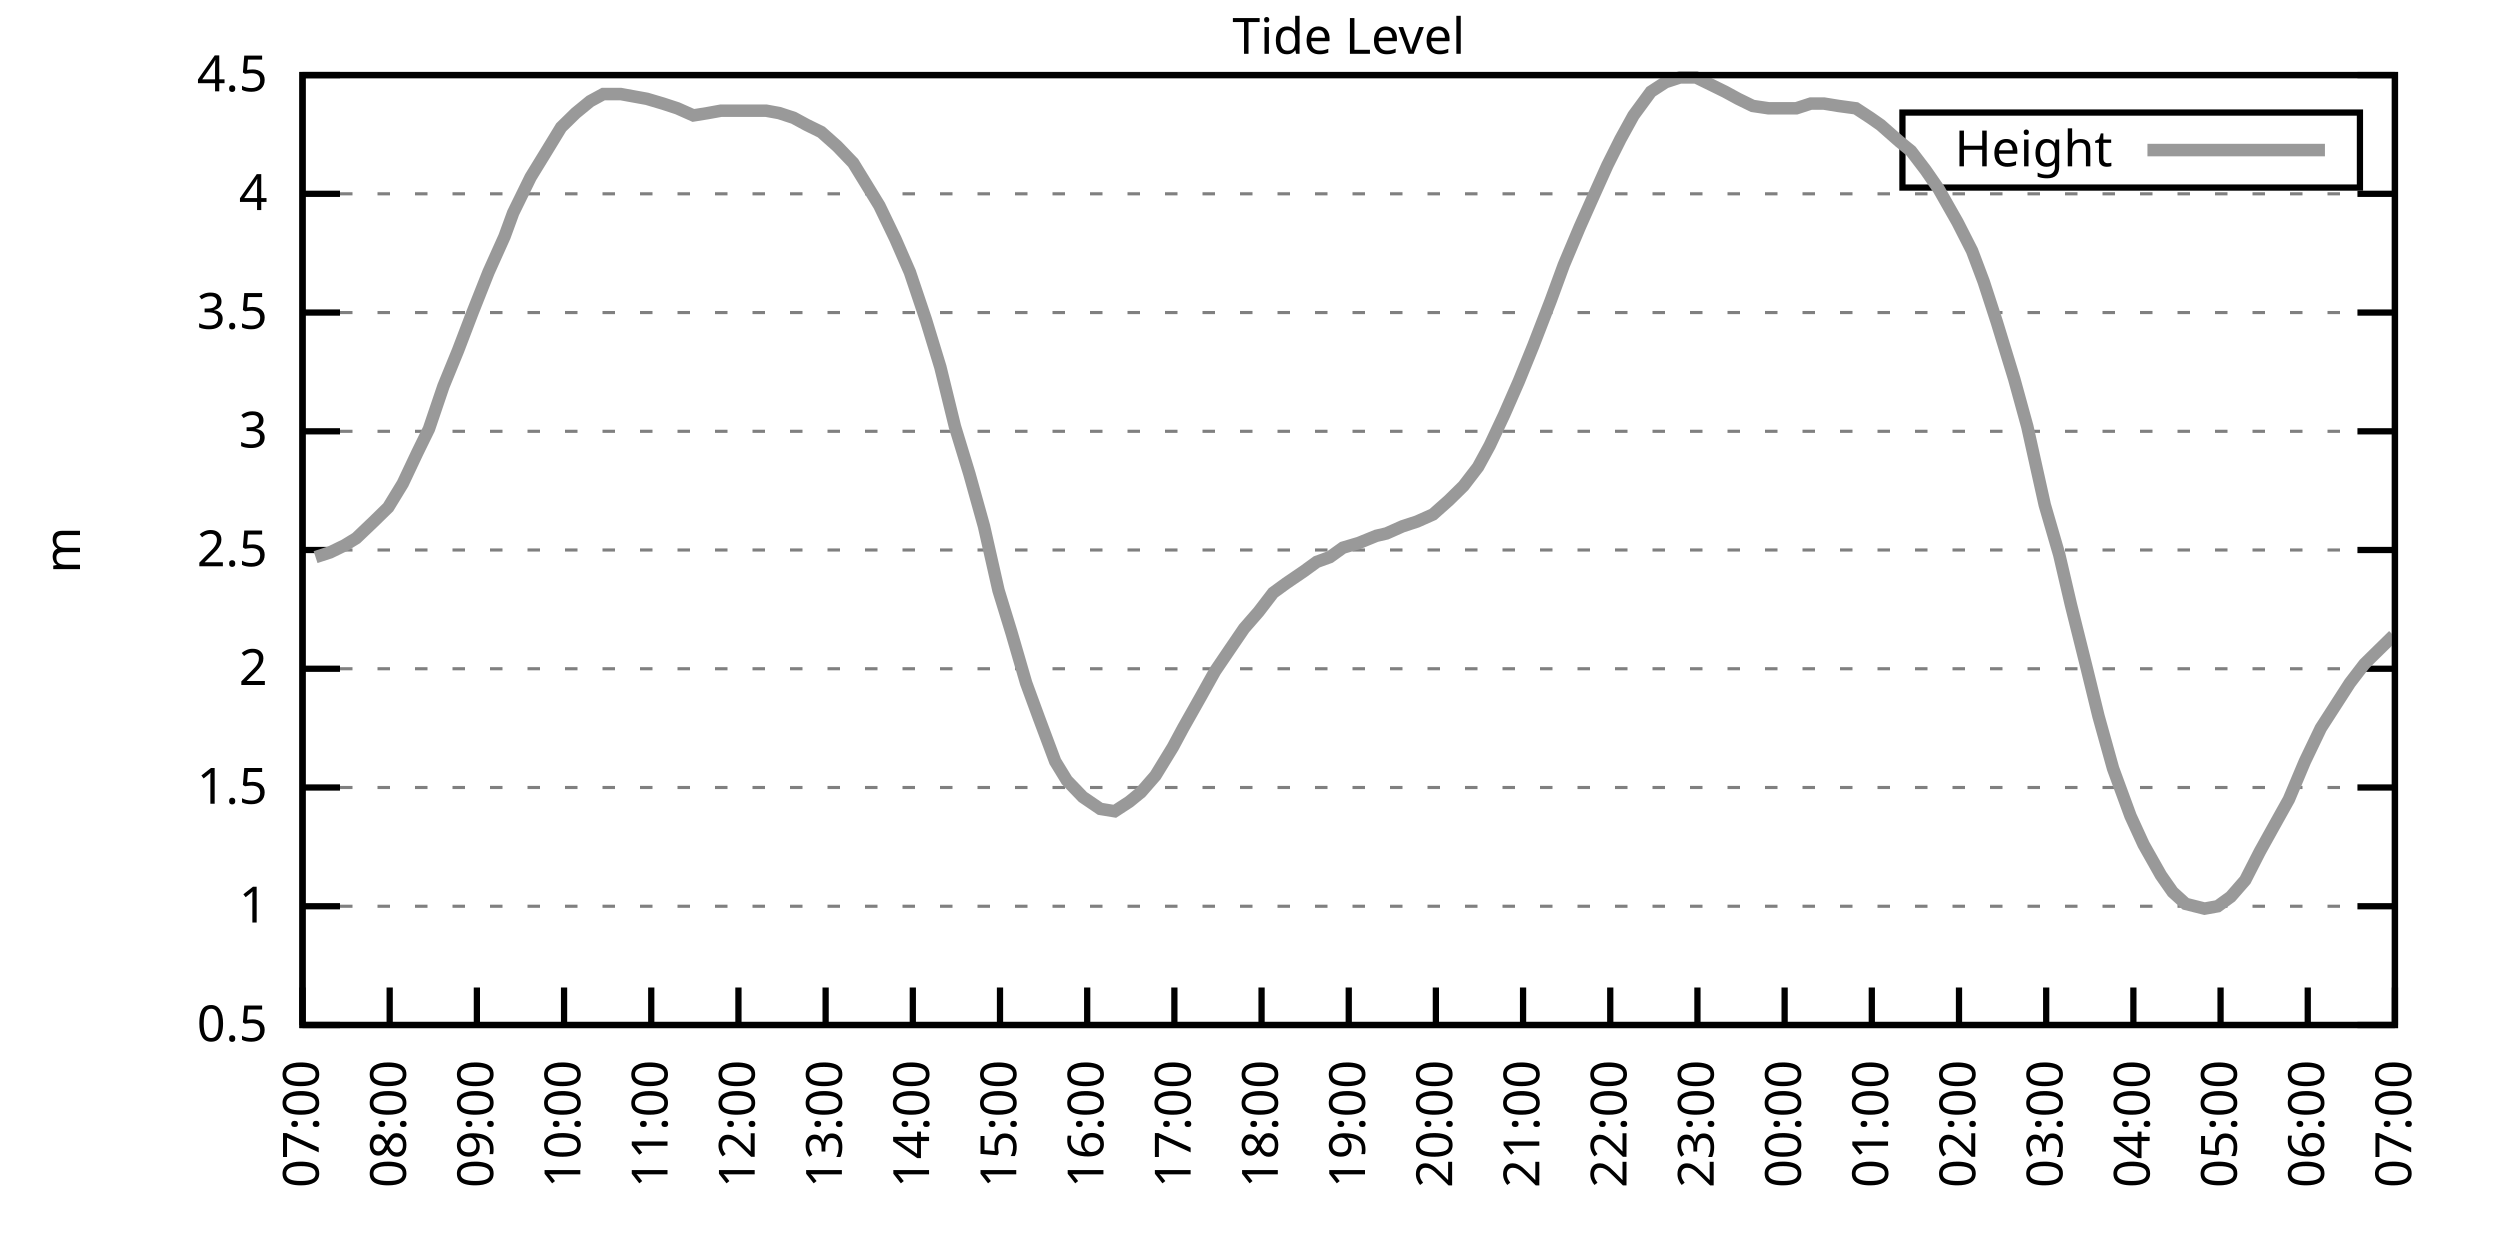
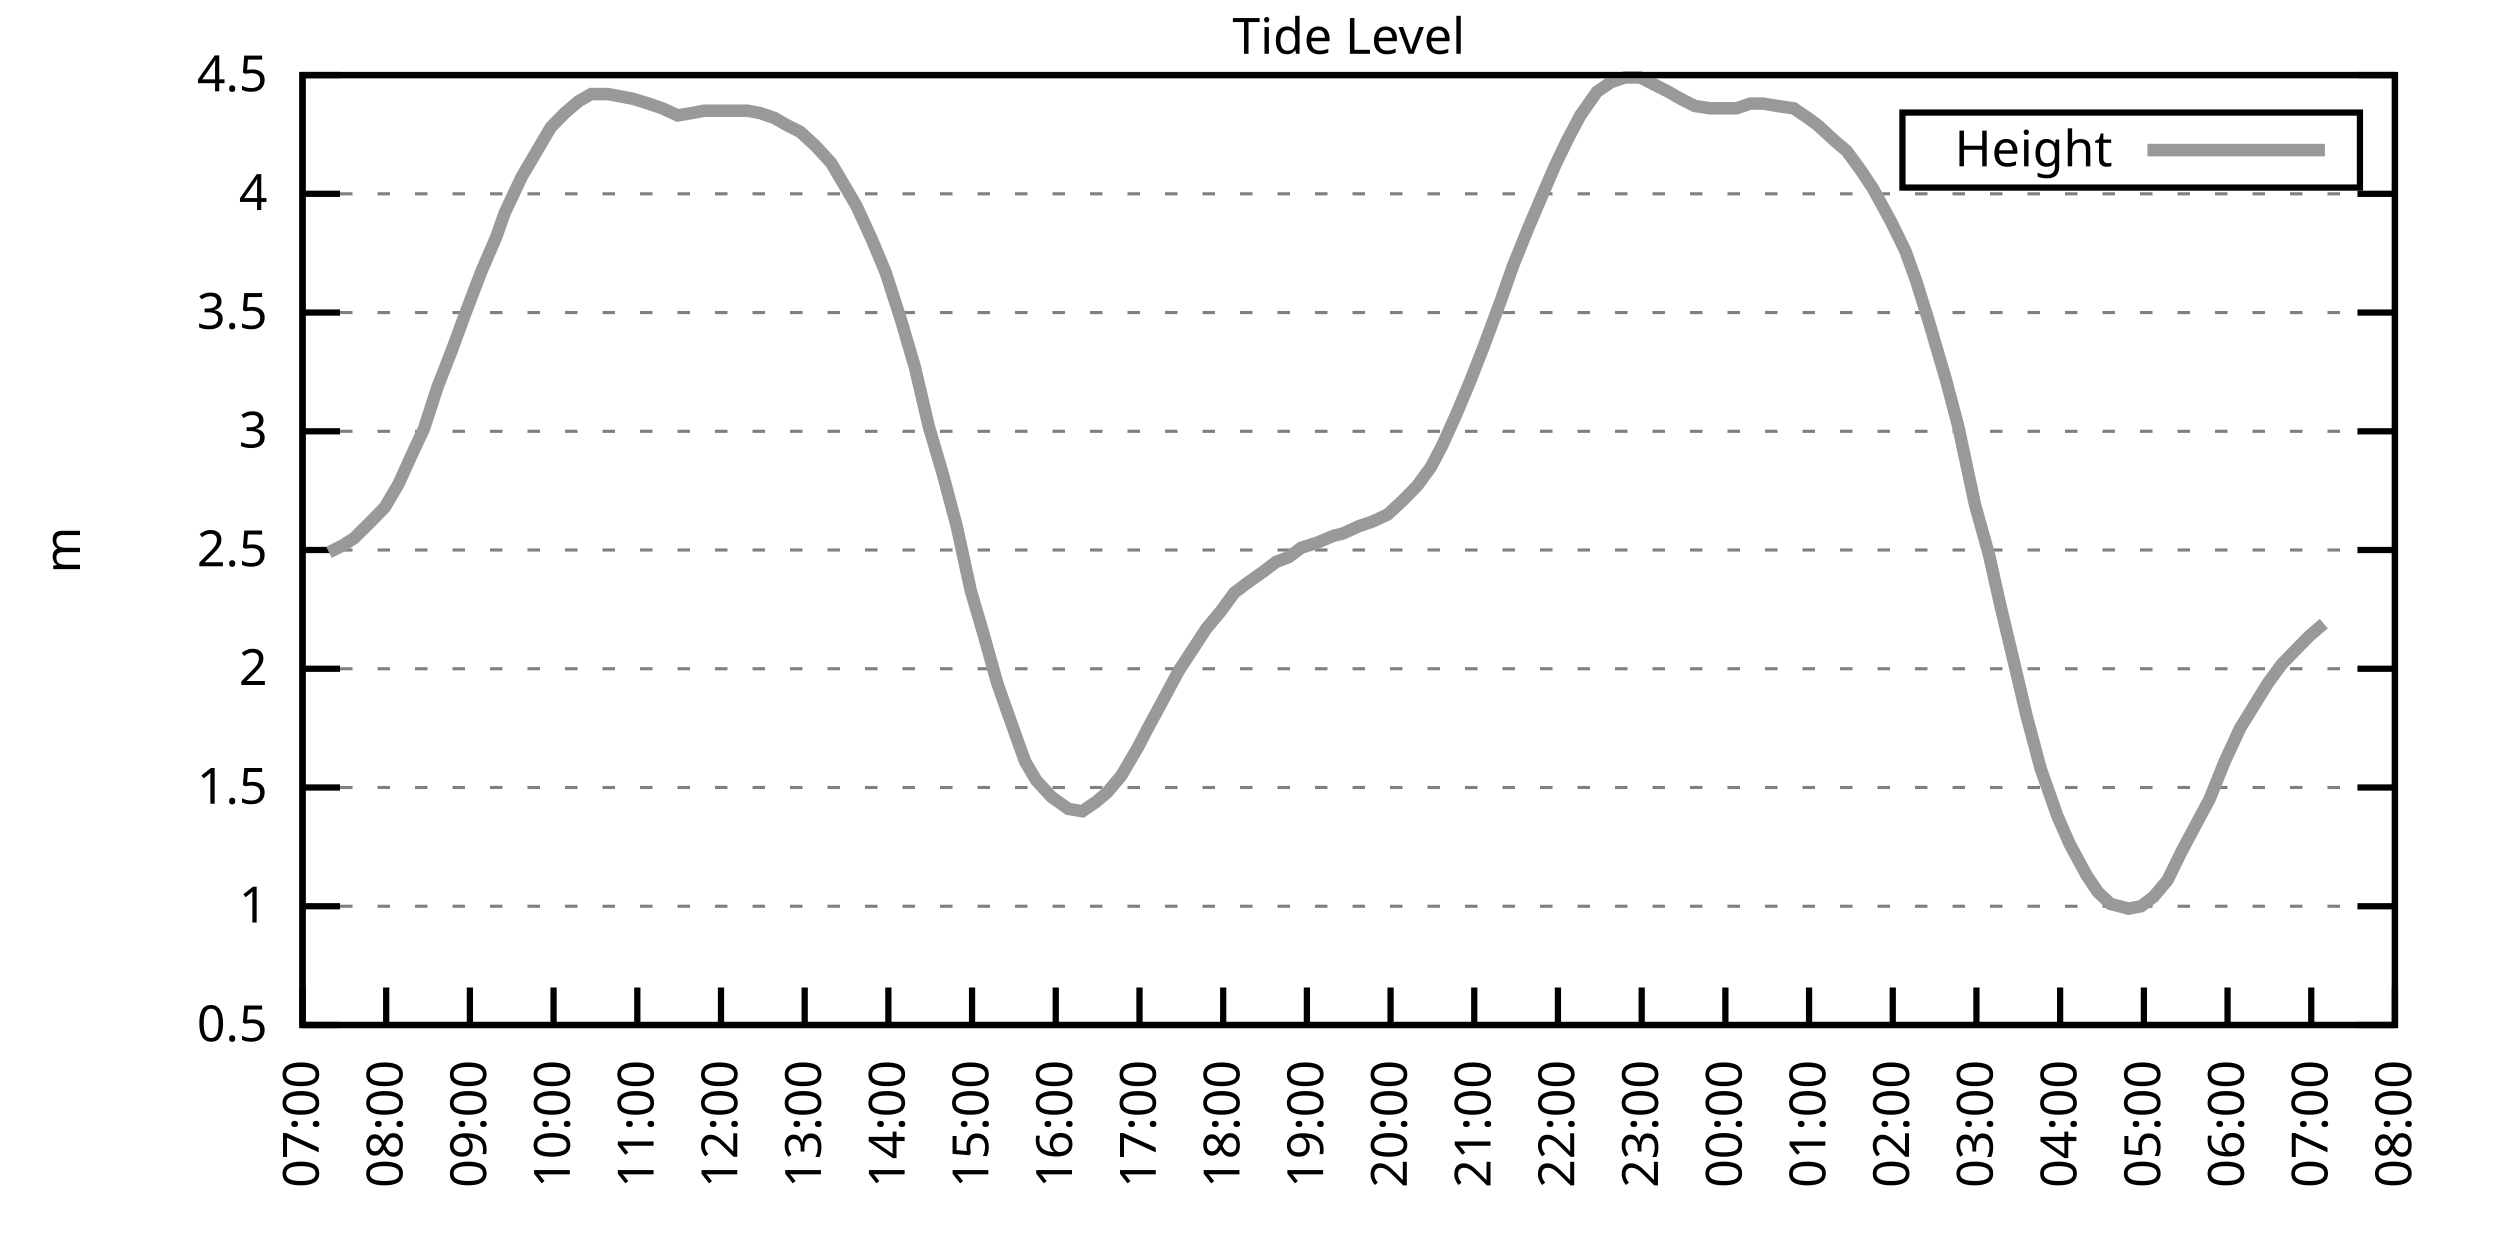
<svg xmlns="http://www.w3.org/2000/svg" xmlns:xlink="http://www.w3.org/1999/xlink" width="400" height="200" viewBox="0 0 400 200">
  <g id="gnuplot_canvas">
    <rect x="0" y="0" width="400" height="200" fill="none" />
    <defs>
      <circle id="gpDot" r="0.5" stroke-width="0.5" stroke="currentColor" />
      <path id="gpPt0" stroke-width="0.333" stroke="currentColor" d="M-1,0 h2 M0,-1 v2" />
      <path id="gpPt1" stroke-width="0.333" stroke="currentColor" d="M-1,-1 L1,1 M1,-1 L-1,1" />
      <path id="gpPt2" stroke-width="0.333" stroke="currentColor" d="M-1,0 L1,0 M0,-1 L0,1 M-1,-1 L1,1 M-1,1 L1,-1" />
      <rect id="gpPt3" stroke-width="0.333" stroke="currentColor" x="-1" y="-1" width="2" height="2" />
      <rect id="gpPt4" stroke-width="0.333" stroke="currentColor" fill="currentColor" x="-1" y="-1" width="2" height="2" />
      <circle id="gpPt5" stroke-width="0.333" stroke="currentColor" cx="0" cy="0" r="1" />
      <use xlink:href="#gpPt5" id="gpPt6" fill="currentColor" stroke="none" />
      <path id="gpPt7" stroke-width="0.333" stroke="currentColor" d="M0,-1.33 L-1.33,0.67 L1.33,0.67 z" />
      <use xlink:href="#gpPt7" id="gpPt8" fill="currentColor" stroke="none" />
      <use xlink:href="#gpPt7" id="gpPt9" stroke="currentColor" transform="rotate(180)" />
      <use xlink:href="#gpPt9" id="gpPt10" fill="currentColor" stroke="none" />
      <use xlink:href="#gpPt3" id="gpPt11" stroke="currentColor" transform="rotate(45)" />
      <use xlink:href="#gpPt11" id="gpPt12" fill="currentColor" stroke="none" />
      <path id="gpPt13" stroke-width="0.333" stroke="currentColor" d="M0,1.330 L1.265,0.411 L0.782,-1.067 L-0.782,-1.076 L-1.265,0.411 z" />
      <use xlink:href="#gpPt13" id="gpPt14" fill="currentColor" stroke="none" />
      <filter id="textbox" filterUnits="objectBoundingBox" x="0" y="0" height="1" width="1">
        <feFlood flood-color="white" flood-opacity="1" result="bgnd" />
        <feComposite in="SourceGraphic" in2="bgnd" operator="atop" />
      </filter>
      <filter id="greybox" filterUnits="objectBoundingBox" x="0" y="0" height="1" width="1">
        <feFlood flood-color="lightgrey" flood-opacity="1" result="grey" />
        <feComposite in="SourceGraphic" in2="grey" operator="atop" />
      </filter>
    </defs>
    <g fill="none" color="white" stroke="currentColor" stroke-width="1.00" stroke-linecap="butt" stroke-linejoin="miter">
</g>
    <g fill="none" color="black" stroke="currentColor" stroke-width="1.00" stroke-linecap="butt" stroke-linejoin="miter">
      <g stroke="none" shape-rendering="crispEdges">
        <polygon fill="rgb(255, 255, 255)" points="48.40,164.00 383.18,164.00 383.18,12.02 48.40,12.02 " />
      </g>
    </g>
    <g fill="none" color="black" stroke="currentColor" stroke-width="1.00" stroke-linecap="butt" stroke-linejoin="miter">
</g>
    <g fill="none" color="black" stroke="black" stroke-width="0.50" stroke-linecap="butt" stroke-linejoin="miter">
</g>
    <g fill="none" color="gray" stroke="currentColor" stroke-width="0.50" stroke-linecap="butt" stroke-linejoin="miter">
      <path stroke="gray" stroke-dasharray="2,4" class="gridline" d="M48.40,164.00 L383.19,164.00  " />
    </g>
    <g fill="none" color="gray" stroke="gray" stroke-width="1.00" stroke-linecap="butt" stroke-linejoin="miter">
</g>
    <g fill="none" color="black" stroke="currentColor" stroke-width="1.00" stroke-linecap="butt" stroke-linejoin="miter">
      <path stroke="black" d="M48.40,164.00 L54.40,164.00 M383.19,164.00 L377.19,164.00  " />
      <g transform="translate(42.80,166.60)" stroke="none" fill="black" font-family="Sans" font-size="8.00" text-anchor="end">
        <text>
          <tspan font-family="Sans"> 0.5</tspan>
        </text>
      </g>
    </g>
    <g fill="none" color="black" stroke="currentColor" stroke-width="1.00" stroke-linecap="butt" stroke-linejoin="miter">
</g>
    <g fill="none" color="black" stroke="black" stroke-width="0.50" stroke-linecap="butt" stroke-linejoin="miter">
</g>
    <g fill="none" color="gray" stroke="currentColor" stroke-width="0.50" stroke-linecap="butt" stroke-linejoin="miter">
      <path stroke="gray" stroke-dasharray="2,4" class="gridline" d="M48.40,145.00 L383.19,145.00  " />
    </g>
    <g fill="none" color="gray" stroke="gray" stroke-width="1.00" stroke-linecap="butt" stroke-linejoin="miter">
</g>
    <g fill="none" color="black" stroke="currentColor" stroke-width="1.00" stroke-linecap="butt" stroke-linejoin="miter">
      <path stroke="black" d="M48.40,145.00 L54.40,145.00 M383.19,145.00 L377.19,145.00  " />
      <g transform="translate(42.80,147.60)" stroke="none" fill="black" font-family="Sans" font-size="8.00" text-anchor="end">
        <text>
          <tspan font-family="Sans"> 1</tspan>
        </text>
      </g>
    </g>
    <g fill="none" color="black" stroke="currentColor" stroke-width="1.00" stroke-linecap="butt" stroke-linejoin="miter">
</g>
    <g fill="none" color="black" stroke="black" stroke-width="0.50" stroke-linecap="butt" stroke-linejoin="miter">
</g>
    <g fill="none" color="gray" stroke="currentColor" stroke-width="0.50" stroke-linecap="butt" stroke-linejoin="miter">
      <path stroke="gray" stroke-dasharray="2,4" class="gridline" d="M48.40,126.00 L383.19,126.00  " />
    </g>
    <g fill="none" color="gray" stroke="gray" stroke-width="1.00" stroke-linecap="butt" stroke-linejoin="miter">
</g>
    <g fill="none" color="black" stroke="currentColor" stroke-width="1.00" stroke-linecap="butt" stroke-linejoin="miter">
      <path stroke="black" d="M48.40,126.00 L54.40,126.00 M383.19,126.00 L377.19,126.00  " />
      <g transform="translate(42.80,128.60)" stroke="none" fill="black" font-family="Sans" font-size="8.00" text-anchor="end">
        <text>
          <tspan font-family="Sans"> 1.5</tspan>
        </text>
      </g>
    </g>
    <g fill="none" color="black" stroke="currentColor" stroke-width="1.00" stroke-linecap="butt" stroke-linejoin="miter">
</g>
    <g fill="none" color="black" stroke="black" stroke-width="0.50" stroke-linecap="butt" stroke-linejoin="miter">
</g>
    <g fill="none" color="gray" stroke="currentColor" stroke-width="0.50" stroke-linecap="butt" stroke-linejoin="miter">
      <path stroke="gray" stroke-dasharray="2,4" class="gridline" d="M48.40,107.00 L383.19,107.00  " />
    </g>
    <g fill="none" color="gray" stroke="gray" stroke-width="1.00" stroke-linecap="butt" stroke-linejoin="miter">
</g>
    <g fill="none" color="black" stroke="currentColor" stroke-width="1.00" stroke-linecap="butt" stroke-linejoin="miter">
      <path stroke="black" d="M48.40,107.00 L54.40,107.00 M383.19,107.00 L377.19,107.00  " />
      <g transform="translate(42.80,109.60)" stroke="none" fill="black" font-family="Sans" font-size="8.00" text-anchor="end">
        <text>
          <tspan font-family="Sans"> 2</tspan>
        </text>
      </g>
    </g>
    <g fill="none" color="black" stroke="currentColor" stroke-width="1.00" stroke-linecap="butt" stroke-linejoin="miter">
</g>
    <g fill="none" color="black" stroke="black" stroke-width="0.50" stroke-linecap="butt" stroke-linejoin="miter">
</g>
    <g fill="none" color="gray" stroke="currentColor" stroke-width="0.50" stroke-linecap="butt" stroke-linejoin="miter">
      <path stroke="gray" stroke-dasharray="2,4" class="gridline" d="M48.40,88.00 L383.19,88.00  " />
    </g>
    <g fill="none" color="gray" stroke="gray" stroke-width="1.00" stroke-linecap="butt" stroke-linejoin="miter">
</g>
    <g fill="none" color="black" stroke="currentColor" stroke-width="1.00" stroke-linecap="butt" stroke-linejoin="miter">
      <path stroke="black" d="M48.40,88.00 L54.40,88.00 M383.19,88.00 L377.19,88.00  " />
      <g transform="translate(42.80,90.60)" stroke="none" fill="black" font-family="Sans" font-size="8.00" text-anchor="end">
        <text>
          <tspan font-family="Sans"> 2.5</tspan>
        </text>
      </g>
    </g>
    <g fill="none" color="black" stroke="currentColor" stroke-width="1.00" stroke-linecap="butt" stroke-linejoin="miter">
</g>
    <g fill="none" color="black" stroke="black" stroke-width="0.50" stroke-linecap="butt" stroke-linejoin="miter">
</g>
    <g fill="none" color="gray" stroke="currentColor" stroke-width="0.50" stroke-linecap="butt" stroke-linejoin="miter">
      <path stroke="gray" stroke-dasharray="2,4" class="gridline" d="M48.40,69.01 L383.19,69.01  " />
    </g>
    <g fill="none" color="gray" stroke="gray" stroke-width="1.00" stroke-linecap="butt" stroke-linejoin="miter">
</g>
    <g fill="none" color="black" stroke="currentColor" stroke-width="1.00" stroke-linecap="butt" stroke-linejoin="miter">
      <path stroke="black" d="M48.40,69.01 L54.40,69.01 M383.19,69.01 L377.19,69.01  " />
      <g transform="translate(42.80,71.61)" stroke="none" fill="black" font-family="Sans" font-size="8.00" text-anchor="end">
        <text>
          <tspan font-family="Sans"> 3</tspan>
        </text>
      </g>
    </g>
    <g fill="none" color="black" stroke="currentColor" stroke-width="1.00" stroke-linecap="butt" stroke-linejoin="miter">
</g>
    <g fill="none" color="black" stroke="black" stroke-width="0.50" stroke-linecap="butt" stroke-linejoin="miter">
</g>
    <g fill="none" color="gray" stroke="currentColor" stroke-width="0.50" stroke-linecap="butt" stroke-linejoin="miter">
      <path stroke="gray" stroke-dasharray="2,4" class="gridline" d="M48.40,50.01 L383.19,50.01  " />
    </g>
    <g fill="none" color="gray" stroke="gray" stroke-width="1.00" stroke-linecap="butt" stroke-linejoin="miter">
</g>
    <g fill="none" color="black" stroke="currentColor" stroke-width="1.00" stroke-linecap="butt" stroke-linejoin="miter">
      <path stroke="black" d="M48.40,50.01 L54.40,50.01 M383.19,50.01 L377.19,50.01  " />
      <g transform="translate(42.80,52.61)" stroke="none" fill="black" font-family="Sans" font-size="8.00" text-anchor="end">
        <text>
          <tspan font-family="Sans"> 3.5</tspan>
        </text>
      </g>
    </g>
    <g fill="none" color="black" stroke="currentColor" stroke-width="1.00" stroke-linecap="butt" stroke-linejoin="miter">
</g>
    <g fill="none" color="black" stroke="black" stroke-width="0.50" stroke-linecap="butt" stroke-linejoin="miter">
</g>
    <g fill="none" color="gray" stroke="currentColor" stroke-width="0.50" stroke-linecap="butt" stroke-linejoin="miter">
      <path stroke="gray" stroke-dasharray="2,4" class="gridline" d="M48.40,31.01 L383.19,31.01  " />
    </g>
    <g fill="none" color="gray" stroke="gray" stroke-width="1.00" stroke-linecap="butt" stroke-linejoin="miter">
</g>
    <g fill="none" color="black" stroke="currentColor" stroke-width="1.00" stroke-linecap="butt" stroke-linejoin="miter">
      <path stroke="black" d="M48.40,31.01 L54.40,31.01 M383.19,31.01 L377.19,31.01  " />
      <g transform="translate(42.80,33.61)" stroke="none" fill="black" font-family="Sans" font-size="8.00" text-anchor="end">
        <text>
          <tspan font-family="Sans"> 4</tspan>
        </text>
      </g>
    </g>
    <g fill="none" color="black" stroke="currentColor" stroke-width="1.00" stroke-linecap="butt" stroke-linejoin="miter">
</g>
    <g fill="none" color="black" stroke="black" stroke-width="0.50" stroke-linecap="butt" stroke-linejoin="miter">
</g>
    <g fill="none" color="gray" stroke="currentColor" stroke-width="0.50" stroke-linecap="butt" stroke-linejoin="miter">
      <path stroke="gray" stroke-dasharray="2,4" class="gridline" d="M48.40,12.01 L383.19,12.01  " />
    </g>
    <g fill="none" color="gray" stroke="gray" stroke-width="1.00" stroke-linecap="butt" stroke-linejoin="miter">
</g>
    <g fill="none" color="black" stroke="currentColor" stroke-width="1.00" stroke-linecap="butt" stroke-linejoin="miter">
      <path stroke="black" d="M48.40,12.01 L54.40,12.01 M383.19,12.01 L377.19,12.01  " />
      <g transform="translate(42.80,14.61)" stroke="none" fill="black" font-family="Sans" font-size="8.00" text-anchor="end">
        <text>
          <tspan font-family="Sans"> 4.5</tspan>
        </text>
      </g>
    </g>
    <g fill="none" color="black" stroke="currentColor" stroke-width="1.00" stroke-linecap="butt" stroke-linejoin="miter">
      <path stroke="black" d="M48.40,164.00 L48.40,158.00  " />
      <g transform="translate(51.00,169.60) rotate(270.00)" stroke="none" fill="black" font-family="Sans" font-size="8.00" text-anchor="end">
        <text>
          <tspan font-family="Sans">07:00</tspan>
        </text>
      </g>
    </g>
    <g fill="none" color="black" stroke="currentColor" stroke-width="1.00" stroke-linecap="butt" stroke-linejoin="miter">
-       <path stroke="black" d="M62.35,164.00 L62.35,158.00  " />
-       <g transform="translate(64.95,169.60) rotate(270.00)" stroke="none" fill="black" font-family="Sans" font-size="8.00" text-anchor="end">
+       <path stroke="black" d="M61.79,164.00 L61.79,158.00  " />
+       <g transform="translate(64.39,169.60) rotate(270.00)" stroke="none" fill="black" font-family="Sans" font-size="8.00" text-anchor="end">
        <text>
          <tspan font-family="Sans">08:00</tspan>
        </text>
      </g>
    </g>
    <g fill="none" color="black" stroke="currentColor" stroke-width="1.00" stroke-linecap="butt" stroke-linejoin="miter">
-       <path stroke="black" d="M76.30,164.00 L76.30,158.00  " />
-       <g transform="translate(78.90,169.60) rotate(270.00)" stroke="none" fill="black" font-family="Sans" font-size="8.00" text-anchor="end">
+       <path stroke="black" d="M75.18,164.00 L75.18,158.00  " />
+       <g transform="translate(77.78,169.60) rotate(270.00)" stroke="none" fill="black" font-family="Sans" font-size="8.00" text-anchor="end">
        <text>
          <tspan font-family="Sans">09:00</tspan>
        </text>
      </g>
    </g>
    <g fill="none" color="black" stroke="currentColor" stroke-width="1.00" stroke-linecap="butt" stroke-linejoin="miter">
-       <path stroke="black" d="M90.25,164.00 L90.25,158.00  " />
-       <g transform="translate(92.85,169.60) rotate(270.00)" stroke="none" fill="black" font-family="Sans" font-size="8.00" text-anchor="end">
+       <path stroke="black" d="M88.57,164.00 L88.57,158.00  " />
+       <g transform="translate(91.17,169.60) rotate(270.00)" stroke="none" fill="black" font-family="Sans" font-size="8.00" text-anchor="end">
        <text>
          <tspan font-family="Sans">10:00</tspan>
        </text>
      </g>
    </g>
    <g fill="none" color="black" stroke="currentColor" stroke-width="1.00" stroke-linecap="butt" stroke-linejoin="miter">
-       <path stroke="black" d="M104.20,164.00 L104.20,158.00  " />
-       <g transform="translate(106.80,169.60) rotate(270.00)" stroke="none" fill="black" font-family="Sans" font-size="8.00" text-anchor="end">
+       <path stroke="black" d="M101.97,164.00 L101.97,158.00  " />
+       <g transform="translate(104.57,169.60) rotate(270.00)" stroke="none" fill="black" font-family="Sans" font-size="8.00" text-anchor="end">
        <text>
          <tspan font-family="Sans">11:00</tspan>
        </text>
      </g>
    </g>
    <g fill="none" color="black" stroke="currentColor" stroke-width="1.00" stroke-linecap="butt" stroke-linejoin="miter">
-       <path stroke="black" d="M118.15,164.00 L118.15,158.00  " />
-       <g transform="translate(120.75,169.60) rotate(270.00)" stroke="none" fill="black" font-family="Sans" font-size="8.00" text-anchor="end">
+       <path stroke="black" d="M115.36,164.00 L115.36,158.00  " />
+       <g transform="translate(117.96,169.60) rotate(270.00)" stroke="none" fill="black" font-family="Sans" font-size="8.00" text-anchor="end">
        <text>
          <tspan font-family="Sans">12:00</tspan>
        </text>
      </g>
    </g>
    <g fill="none" color="black" stroke="currentColor" stroke-width="1.00" stroke-linecap="butt" stroke-linejoin="miter">
-       <path stroke="black" d="M132.10,164.00 L132.10,158.00  " />
-       <g transform="translate(134.70,169.60) rotate(270.00)" stroke="none" fill="black" font-family="Sans" font-size="8.00" text-anchor="end">
+       <path stroke="black" d="M128.75,164.00 L128.75,158.00  " />
+       <g transform="translate(131.35,169.60) rotate(270.00)" stroke="none" fill="black" font-family="Sans" font-size="8.00" text-anchor="end">
        <text>
          <tspan font-family="Sans">13:00</tspan>
        </text>
      </g>
    </g>
    <g fill="none" color="black" stroke="currentColor" stroke-width="1.00" stroke-linecap="butt" stroke-linejoin="miter">
-       <path stroke="black" d="M146.05,164.00 L146.05,158.00  " />
-       <g transform="translate(148.65,169.60) rotate(270.00)" stroke="none" fill="black" font-family="Sans" font-size="8.00" text-anchor="end">
+       <path stroke="black" d="M142.14,164.00 L142.14,158.00  " />
+       <g transform="translate(144.74,169.60) rotate(270.00)" stroke="none" fill="black" font-family="Sans" font-size="8.00" text-anchor="end">
        <text>
          <tspan font-family="Sans">14:00</tspan>
        </text>
      </g>
    </g>
    <g fill="none" color="black" stroke="currentColor" stroke-width="1.00" stroke-linecap="butt" stroke-linejoin="miter">
-       <path stroke="black" d="M160.00,164.00 L160.00,158.00  " />
-       <g transform="translate(162.60,169.60) rotate(270.00)" stroke="none" fill="black" font-family="Sans" font-size="8.00" text-anchor="end">
+       <path stroke="black" d="M155.53,164.00 L155.53,158.00  " />
+       <g transform="translate(158.13,169.60) rotate(270.00)" stroke="none" fill="black" font-family="Sans" font-size="8.00" text-anchor="end">
        <text>
          <tspan font-family="Sans">15:00</tspan>
        </text>
      </g>
    </g>
    <g fill="none" color="black" stroke="currentColor" stroke-width="1.00" stroke-linecap="butt" stroke-linejoin="miter">
-       <path stroke="black" d="M173.95,164.00 L173.95,158.00  " />
-       <g transform="translate(176.55,169.60) rotate(270.00)" stroke="none" fill="black" font-family="Sans" font-size="8.00" text-anchor="end">
+       <path stroke="black" d="M168.92,164.00 L168.92,158.00  " />
+       <g transform="translate(171.52,169.60) rotate(270.00)" stroke="none" fill="black" font-family="Sans" font-size="8.00" text-anchor="end">
        <text>
          <tspan font-family="Sans">16:00</tspan>
        </text>
      </g>
    </g>
    <g fill="none" color="black" stroke="currentColor" stroke-width="1.00" stroke-linecap="butt" stroke-linejoin="miter">
-       <path stroke="black" d="M187.90,164.00 L187.90,158.00  " />
-       <g transform="translate(190.50,169.60) rotate(270.00)" stroke="none" fill="black" font-family="Sans" font-size="8.00" text-anchor="end">
+       <path stroke="black" d="M182.32,164.00 L182.32,158.00  " />
+       <g transform="translate(184.92,169.60) rotate(270.00)" stroke="none" fill="black" font-family="Sans" font-size="8.00" text-anchor="end">
        <text>
          <tspan font-family="Sans">17:00</tspan>
        </text>
      </g>
    </g>
    <g fill="none" color="black" stroke="currentColor" stroke-width="1.00" stroke-linecap="butt" stroke-linejoin="miter">
-       <path stroke="black" d="M201.85,164.00 L201.85,158.00  " />
-       <g transform="translate(204.45,169.60) rotate(270.00)" stroke="none" fill="black" font-family="Sans" font-size="8.00" text-anchor="end">
+       <path stroke="black" d="M195.71,164.00 L195.71,158.00  " />
+       <g transform="translate(198.31,169.60) rotate(270.00)" stroke="none" fill="black" font-family="Sans" font-size="8.00" text-anchor="end">
        <text>
          <tspan font-family="Sans">18:00</tspan>
        </text>
      </g>
    </g>
    <g fill="none" color="black" stroke="currentColor" stroke-width="1.00" stroke-linecap="butt" stroke-linejoin="miter">
-       <path stroke="black" d="M215.80,164.00 L215.80,158.00  " />
-       <g transform="translate(218.40,169.60) rotate(270.00)" stroke="none" fill="black" font-family="Sans" font-size="8.00" text-anchor="end">
+       <path stroke="black" d="M209.10,164.00 L209.10,158.00  " />
+       <g transform="translate(211.70,169.60) rotate(270.00)" stroke="none" fill="black" font-family="Sans" font-size="8.00" text-anchor="end">
        <text>
          <tspan font-family="Sans">19:00</tspan>
        </text>
      </g>
    </g>
    <g fill="none" color="black" stroke="currentColor" stroke-width="1.00" stroke-linecap="butt" stroke-linejoin="miter">
-       <path stroke="black" d="M229.74,164.00 L229.74,158.00  " />
-       <g transform="translate(232.34,169.60) rotate(270.00)" stroke="none" fill="black" font-family="Sans" font-size="8.00" text-anchor="end">
+       <path stroke="black" d="M222.49,164.00 L222.49,158.00  " />
+       <g transform="translate(225.09,169.60) rotate(270.00)" stroke="none" fill="black" font-family="Sans" font-size="8.00" text-anchor="end">
        <text>
          <tspan font-family="Sans">20:00</tspan>
        </text>
      </g>
    </g>
    <g fill="none" color="black" stroke="currentColor" stroke-width="1.00" stroke-linecap="butt" stroke-linejoin="miter">
-       <path stroke="black" d="M243.69,164.00 L243.69,158.00  " />
-       <g transform="translate(246.29,169.60) rotate(270.00)" stroke="none" fill="black" font-family="Sans" font-size="8.00" text-anchor="end">
+       <path stroke="black" d="M235.88,164.00 L235.88,158.00  " />
+       <g transform="translate(238.48,169.60) rotate(270.00)" stroke="none" fill="black" font-family="Sans" font-size="8.00" text-anchor="end">
        <text>
          <tspan font-family="Sans">21:00</tspan>
        </text>
      </g>
    </g>
    <g fill="none" color="black" stroke="currentColor" stroke-width="1.00" stroke-linecap="butt" stroke-linejoin="miter">
-       <path stroke="black" d="M257.64,164.00 L257.64,158.00  " />
-       <g transform="translate(260.24,169.60) rotate(270.00)" stroke="none" fill="black" font-family="Sans" font-size="8.00" text-anchor="end">
+       <path stroke="black" d="M249.27,164.00 L249.27,158.00  " />
+       <g transform="translate(251.87,169.60) rotate(270.00)" stroke="none" fill="black" font-family="Sans" font-size="8.00" text-anchor="end">
        <text>
          <tspan font-family="Sans">22:00</tspan>
        </text>
      </g>
    </g>
    <g fill="none" color="black" stroke="currentColor" stroke-width="1.00" stroke-linecap="butt" stroke-linejoin="miter">
-       <path stroke="black" d="M271.59,164.00 L271.59,158.00  " />
-       <g transform="translate(274.19,169.60) rotate(270.00)" stroke="none" fill="black" font-family="Sans" font-size="8.00" text-anchor="end">
+       <path stroke="black" d="M262.67,164.00 L262.67,158.00  " />
+       <g transform="translate(265.27,169.60) rotate(270.00)" stroke="none" fill="black" font-family="Sans" font-size="8.00" text-anchor="end">
        <text>
          <tspan font-family="Sans">23:00</tspan>
        </text>
      </g>
    </g>
    <g fill="none" color="black" stroke="currentColor" stroke-width="1.00" stroke-linecap="butt" stroke-linejoin="miter">
-       <path stroke="black" d="M285.54,164.00 L285.54,158.00  " />
-       <g transform="translate(288.14,169.60) rotate(270.00)" stroke="none" fill="black" font-family="Sans" font-size="8.00" text-anchor="end">
+       <path stroke="black" d="M276.06,164.00 L276.06,158.00  " />
+       <g transform="translate(278.66,169.60) rotate(270.00)" stroke="none" fill="black" font-family="Sans" font-size="8.00" text-anchor="end">
        <text>
          <tspan font-family="Sans">00:00</tspan>
        </text>
      </g>
    </g>
    <g fill="none" color="black" stroke="currentColor" stroke-width="1.00" stroke-linecap="butt" stroke-linejoin="miter">
-       <path stroke="black" d="M299.49,164.00 L299.49,158.00  " />
-       <g transform="translate(302.09,169.60) rotate(270.00)" stroke="none" fill="black" font-family="Sans" font-size="8.00" text-anchor="end">
+       <path stroke="black" d="M289.45,164.00 L289.45,158.00  " />
+       <g transform="translate(292.05,169.60) rotate(270.00)" stroke="none" fill="black" font-family="Sans" font-size="8.00" text-anchor="end">
        <text>
          <tspan font-family="Sans">01:00</tspan>
        </text>
      </g>
    </g>
    <g fill="none" color="black" stroke="currentColor" stroke-width="1.00" stroke-linecap="butt" stroke-linejoin="miter">
-       <path stroke="black" d="M313.44,164.00 L313.44,158.00  " />
-       <g transform="translate(316.04,169.60) rotate(270.00)" stroke="none" fill="black" font-family="Sans" font-size="8.00" text-anchor="end">
+       <path stroke="black" d="M302.84,164.00 L302.84,158.00  " />
+       <g transform="translate(305.44,169.60) rotate(270.00)" stroke="none" fill="black" font-family="Sans" font-size="8.00" text-anchor="end">
        <text>
          <tspan font-family="Sans">02:00</tspan>
        </text>
      </g>
    </g>
    <g fill="none" color="black" stroke="currentColor" stroke-width="1.00" stroke-linecap="butt" stroke-linejoin="miter">
-       <path stroke="black" d="M327.39,164.00 L327.39,158.00  " />
-       <g transform="translate(329.99,169.60) rotate(270.00)" stroke="none" fill="black" font-family="Sans" font-size="8.00" text-anchor="end">
+       <path stroke="black" d="M316.23,164.00 L316.23,158.00  " />
+       <g transform="translate(318.83,169.60) rotate(270.00)" stroke="none" fill="black" font-family="Sans" font-size="8.00" text-anchor="end">
        <text>
          <tspan font-family="Sans">03:00</tspan>
        </text>
      </g>
    </g>
    <g fill="none" color="black" stroke="currentColor" stroke-width="1.00" stroke-linecap="butt" stroke-linejoin="miter">
-       <path stroke="black" d="M341.34,164.00 L341.34,158.00  " />
-       <g transform="translate(343.94,169.60) rotate(270.00)" stroke="none" fill="black" font-family="Sans" font-size="8.00" text-anchor="end">
+       <path stroke="black" d="M329.62,164.00 L329.62,158.00  " />
+       <g transform="translate(332.22,169.60) rotate(270.00)" stroke="none" fill="black" font-family="Sans" font-size="8.00" text-anchor="end">
        <text>
          <tspan font-family="Sans">04:00</tspan>
        </text>
      </g>
    </g>
    <g fill="none" color="black" stroke="currentColor" stroke-width="1.00" stroke-linecap="butt" stroke-linejoin="miter">
-       <path stroke="black" d="M355.29,164.00 L355.29,158.00  " />
-       <g transform="translate(357.89,169.60) rotate(270.00)" stroke="none" fill="black" font-family="Sans" font-size="8.00" text-anchor="end">
+       <path stroke="black" d="M343.02,164.00 L343.02,158.00  " />
+       <g transform="translate(345.62,169.60) rotate(270.00)" stroke="none" fill="black" font-family="Sans" font-size="8.00" text-anchor="end">
        <text>
          <tspan font-family="Sans">05:00</tspan>
        </text>
      </g>
    </g>
    <g fill="none" color="black" stroke="currentColor" stroke-width="1.00" stroke-linecap="butt" stroke-linejoin="miter">
-       <path stroke="black" d="M369.24,164.00 L369.24,158.00  " />
-       <g transform="translate(371.84,169.60) rotate(270.00)" stroke="none" fill="black" font-family="Sans" font-size="8.00" text-anchor="end">
+       <path stroke="black" d="M356.41,164.00 L356.41,158.00  " />
+       <g transform="translate(359.01,169.60) rotate(270.00)" stroke="none" fill="black" font-family="Sans" font-size="8.00" text-anchor="end">
        <text>
          <tspan font-family="Sans">06:00</tspan>
+         </text>
+       </g>
+     </g>
+     <g fill="none" color="black" stroke="currentColor" stroke-width="1.00" stroke-linecap="butt" stroke-linejoin="miter">
+       <path stroke="black" d="M369.80,164.00 L369.80,158.00  " />
+       <g transform="translate(372.40,169.60) rotate(270.00)" stroke="none" fill="black" font-family="Sans" font-size="8.00" text-anchor="end">
+         <text>
+           <tspan font-family="Sans">07:00</tspan>
        </text>
      </g>
    </g>
    <g fill="none" color="black" stroke="currentColor" stroke-width="1.00" stroke-linecap="butt" stroke-linejoin="miter">
      <path stroke="black" d="M383.19,164.00 L383.19,158.00  " />
      <g transform="translate(385.79,169.60) rotate(270.00)" stroke="none" fill="black" font-family="Sans" font-size="8.00" text-anchor="end">
        <text>
-           <tspan font-family="Sans">07:00</tspan>
+           <tspan font-family="Sans">08:00</tspan>
        </text>
      </g>
    </g>
    <g fill="none" color="black" stroke="currentColor" stroke-width="1.00" stroke-linecap="butt" stroke-linejoin="miter">
</g>
    <g fill="none" color="black" stroke="currentColor" stroke-width="1.00" stroke-linecap="butt" stroke-linejoin="miter">
      <path stroke="black" d="M48.40,12.01 L48.40,164.00 L383.19,164.00 L383.19,12.01 L48.40,12.01 Z  " />
    </g>
    <g fill="none" color="black" stroke="currentColor" stroke-width="1.00" stroke-linecap="butt" stroke-linejoin="miter">
</g>
    <g fill="none" color="black" stroke="currentColor" stroke-width="1.00" stroke-linecap="butt" stroke-linejoin="miter">
      <path stroke="black" d="M304.39,30.01 L304.39,18.01 L377.59,18.01 L377.59,30.01 L304.39,30.01 Z  " />
    </g>
    <g id="Tide_level_plot_1">
      <g fill="none" color="white" stroke="black" stroke-width="2.00" stroke-linecap="butt" stroke-linejoin="miter">
</g>
      <g fill="none" color="black" stroke="currentColor" stroke-width="2.00" stroke-linecap="butt" stroke-linejoin="miter">
        <g transform="translate(337.99,26.61)" stroke="none" fill="black" font-family="Sans" font-size="8.00" text-anchor="end">
          <text>
            <tspan font-family="Sans">Height</tspan>
          </text>
        </g>
      </g>
      <g fill="none" color="black" stroke="currentColor" stroke-width="2.00" stroke-linecap="butt" stroke-linejoin="miter">
-         <path stroke="rgb(153, 153, 153)" d="M343.59,24.01 L371.99,24.01 M50.49,89.14 L52.82,88.38 L55.14,87.25 L57.00,86.11 L59.79,83.45 L62.12,81.17   L64.44,77.37 L66.77,72.43 L68.63,68.63 L70.95,61.79 L73.28,56.09 L75.60,50.01 L78.16,43.55 L80.72,37.85   L82.11,34.05 L84.90,28.35 L87.23,24.55 L89.78,20.37 L92.11,18.09 L94.43,16.19 L96.53,15.05 L99.32,15.05   L101.41,15.43 L103.50,15.81 L106.06,16.57 L108.38,17.33 L110.94,18.47 L113.27,18.09 L115.36,17.71 L117.68,17.71   L119.78,17.71 L122.57,17.71 L124.66,18.09 L126.98,18.85 L129.08,19.99 L131.40,21.13 L133.96,23.41 L136.51,26.07   L138.61,29.49 L140.70,32.91 L143.26,38.23 L145.58,43.55 L148.14,51.15 L150.46,58.75 L152.79,68.25 L155.11,75.85   L157.44,84.21 L159.76,94.46 L161.86,101.30 L164.18,109.28 L166.27,114.98 L168.83,121.82 L170.69,124.86 L173.25,127.52   L176.04,129.42 L178.36,129.80 L180.69,128.28 L182.55,126.76 L184.87,124.10 L187.66,119.54 L189.29,116.50 L192.08,111.56   L194.41,107.38 L196.73,103.96 L199.06,100.54 L201.38,97.88 L203.71,94.84 L205.80,93.32 L208.59,91.42 L210.68,89.90   L212.77,89.14 L214.87,87.63 L217.42,86.87 L220.21,85.73 L221.84,85.35 L224.40,84.21 L226.72,83.45 L229.28,82.31   L231.84,80.03 L234.16,77.75 L236.49,74.71 L238.35,71.29 L240.67,66.35 L243.00,61.03 L245.32,55.33 L248.11,48.11   L250.20,42.41 L252.76,36.33 L254.62,32.15 L257.18,26.45 L259.27,22.27 L261.36,18.47 L264.15,14.67 L266.48,13.15   L268.80,12.39 L271.36,12.39 L273.69,13.53 L276.01,14.67 L278.10,15.81 L280.43,16.95 L282.99,17.33 L284.61,17.33   L287.40,17.33 L289.73,16.57 L291.82,16.57 L294.15,16.95 L296.94,17.33 L299.26,18.85 L300.89,19.99 L303.91,22.65   L305.77,24.17 L308.09,27.21 L310.19,30.25 L313.21,35.57 L315.53,40.13 L317.39,45.07 L319.49,51.53 L322.28,60.65   L324.37,68.25 L327.16,80.79 L329.48,88.76 L331.34,96.74 L333.90,107.00 L335.76,114.60 L338.09,122.96 L340.88,130.56   L342.97,135.12 L345.76,140.06 L347.62,142.72 L349.71,144.62 L352.73,145.38 L354.83,145.00 L356.92,143.48 L359.24,140.82   L361.57,136.26 L363.89,132.08 L366.22,127.90 L368.78,121.82 L371.33,116.50 L375.98,109.28 L378.31,106.24 L380.63,103.96   L382.96,101.68  " />
+         <path stroke="rgb(153, 153, 153)" d="M343.59,24.01 L371.99,24.01 M52.64,88.38 L54.87,87.25 L56.66,86.11 L59.34,83.45 L61.57,81.17 L63.80,77.37   L66.03,72.43 L67.82,68.63 L70.05,61.79 L72.28,56.09 L74.51,50.01 L76.97,43.55 L79.42,37.85 L80.76,34.05   L83.44,28.35 L85.67,24.55 L88.13,20.37 L90.36,18.09 L92.59,16.19 L94.60,15.05 L97.28,15.05 L99.29,15.43   L101.30,15.81 L103.75,16.57 L105.98,17.33 L108.44,18.47 L110.67,18.09 L112.68,17.71 L114.91,17.71 L116.92,17.71   L119.60,17.71 L121.61,18.09 L123.84,18.85 L125.85,19.99 L128.08,21.13 L130.54,23.41 L132.99,26.07 L135.00,29.49   L137.01,32.91 L139.46,38.23 L141.69,43.55 L144.15,51.15 L146.38,58.75 L148.61,68.25 L150.85,75.85 L153.08,84.21   L155.31,94.46 L157.32,101.30 L159.55,109.28 L161.56,114.98 L164.01,121.82 L165.80,124.86 L168.25,127.52 L170.93,129.42   L173.17,129.80 L175.40,128.28 L177.18,126.76 L179.41,124.10 L182.09,119.54 L183.66,116.50 L186.33,111.56 L188.57,107.38   L190.80,103.96 L193.03,100.54 L195.26,97.88 L197.49,94.84 L199.50,93.32 L202.18,91.42 L204.19,89.90 L206.20,89.14   L208.21,87.63 L210.66,86.87 L213.34,85.73 L214.90,85.35 L217.36,84.21 L219.59,83.45 L222.04,82.31 L224.50,80.03   L226.73,77.75 L228.96,74.71 L230.75,71.29 L232.98,66.35 L235.21,61.03 L237.44,55.33 L240.12,48.11 L242.13,42.41   L244.59,36.33 L246.37,32.15 L248.83,26.45 L250.84,22.27 L252.85,18.47 L255.52,14.67 L257.76,13.15 L259.99,12.39   L262.44,12.39 L264.67,13.53 L266.91,14.67 L268.92,15.81 L271.15,16.95 L273.60,17.33 L275.16,17.33 L277.84,17.33   L280.07,16.57 L282.08,16.57 L284.32,16.95 L286.99,17.33 L289.23,18.85 L290.79,19.99 L293.69,22.65 L295.48,24.17   L297.71,27.21 L299.72,30.25 L302.62,35.57 L304.85,40.13 L306.63,45.07 L308.64,51.53 L311.32,60.65 L313.33,68.25   L316.01,80.79 L318.24,88.76 L320.03,96.74 L322.48,107.00 L324.27,114.60 L326.50,122.96 L329.18,130.56 L331.19,135.12   L333.86,140.06 L335.65,142.72 L337.66,144.62 L340.56,145.38 L342.57,145.00 L344.58,143.48 L346.81,140.82 L349.04,136.26   L351.27,132.08 L353.51,127.90 L355.96,121.82 L358.42,116.50 L362.88,109.28 L365.11,106.24 L367.34,103.96 L369.58,101.68   L371.81,99.78  " />
      </g>
    </g>
    <g fill="none" color="black" stroke="currentColor" stroke-width="2.00" stroke-linecap="butt" stroke-linejoin="miter">
</g>
    <g fill="none" color="black" stroke="black" stroke-width="1.00" stroke-linecap="butt" stroke-linejoin="miter">
</g>
    <g fill="none" color="black" stroke="currentColor" stroke-width="1.00" stroke-linecap="butt" stroke-linejoin="miter">
      <path stroke="black" d="M48.40,12.01 L48.40,164.00 L383.19,164.00 L383.19,12.01 L48.40,12.01 Z  " />
      <g transform="translate(12.80,88.01) rotate(270.00)" stroke="none" fill="black" font-family="Sans" font-size="8.00" text-anchor="middle">
        <text>
          <tspan font-family="Sans">m</tspan>
        </text>
      </g>
    </g>
    <g fill="none" color="black" stroke="currentColor" stroke-width="1.00" stroke-linecap="butt" stroke-linejoin="miter">
</g>
    <g fill="none" color="black" stroke="currentColor" stroke-width="1.00" stroke-linecap="butt" stroke-linejoin="miter">
      <g transform="translate(215.79,8.61)" stroke="none" fill="black" font-family="Sans" font-size="8.00" text-anchor="middle">
        <text>
          <tspan font-family="Sans">Tide Level</tspan>
        </text>
      </g>
    </g>
    <g fill="none" color="black" stroke="currentColor" stroke-width="1.00" stroke-linecap="butt" stroke-linejoin="miter">
</g>
  </g>
</svg>
